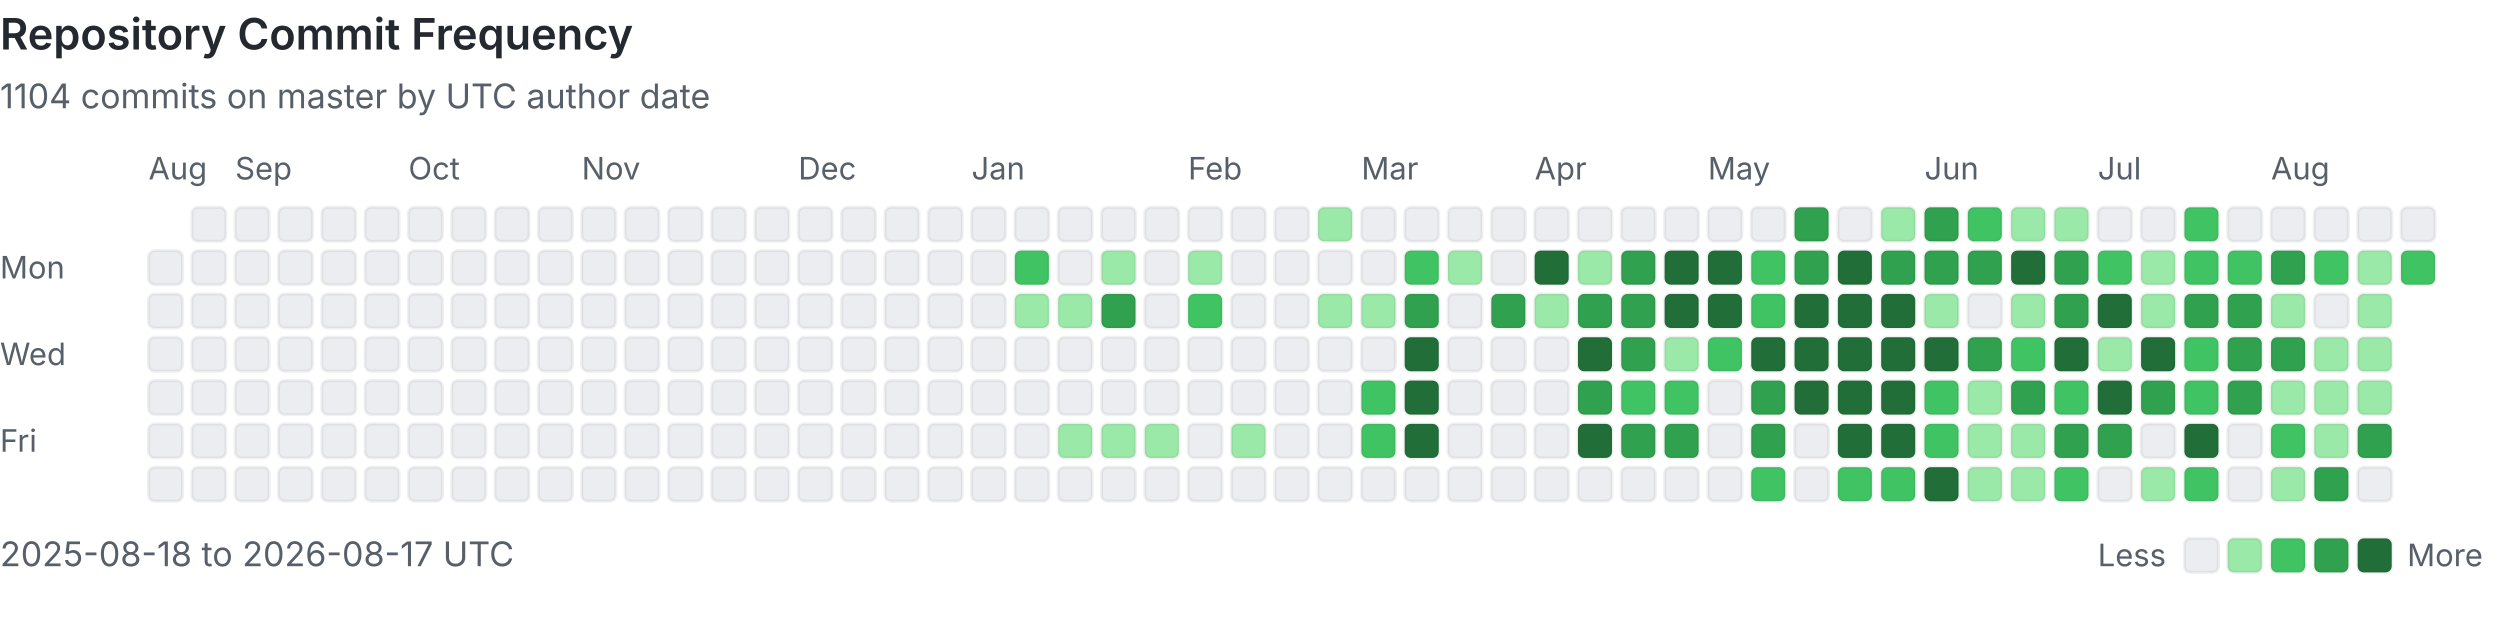
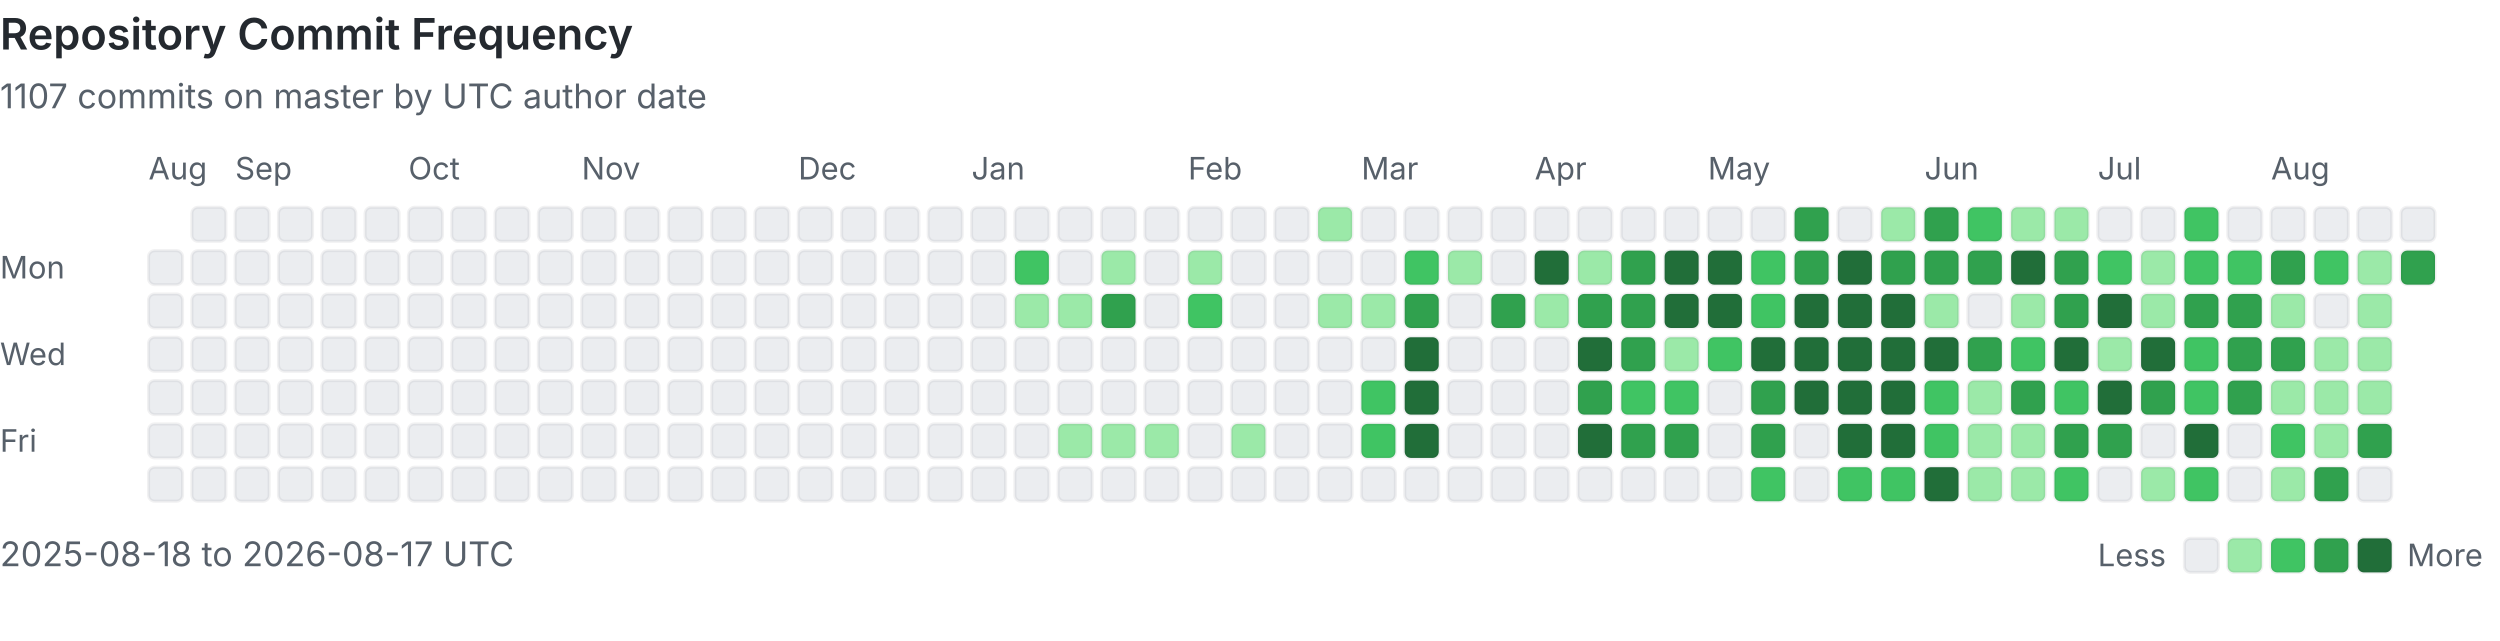
<svg xmlns="http://www.w3.org/2000/svg" viewBox="0 0 808 207" width="100%" role="img" aria-labelledby="heatmap-title heatmap-description" preserveAspectRatio="xMinYMin meet">
  <style>
      .heading { fill: #24292f; font: 600 14px -apple-system, BlinkMacSystemFont, 'Segoe UI', sans-serif; }
      .label { fill: #57606a; font: 10px -apple-system, BlinkMacSystemFont, 'Segoe UI', sans-serif; }
      .summary { fill: #57606a; font: 11px -apple-system, BlinkMacSystemFont, 'Segoe UI', sans-serif; }
      .day { shape-rendering: geometricPrecision; stroke: rgba(27, 31, 36, 0.06); stroke-width: 1px; }
      @media (prefers-color-scheme: dark) {
        .heading { fill: #e6edf3; }
        .label, .summary { fill: #8b949e; }
        .day { stroke: rgba(240, 246, 252, 0.08); }
        .level-0 { fill: #161b22 !important; }
      }
    </style>
  <text x="0" y="16" class="heading">Repository Commit Frequency</text>
-   <text x="0" y="35" class="summary">1104 commits on master by UTC author date</text>
+   <text x="0" y="35" class="summary">1107 commits on master by UTC author date</text>
  <text x="0" y="90" class="label">Mon</text>
  <text x="0" y="118" class="label">Wed</text>
  <text x="0" y="146" class="label">Fri</text>
  <text x="48" y="58" class="label">Aug</text>
  <rect x="48" y="81" width="11" height="11" rx="2" class="day level-0" fill="#ebedf0" data-date="2025-08-18" data-count="0">
    </rect>
  <rect x="48" y="95" width="11" height="11" rx="2" class="day level-0" fill="#ebedf0" data-date="2025-08-19" data-count="0">
    </rect>
  <rect x="48" y="109" width="11" height="11" rx="2" class="day level-0" fill="#ebedf0" data-date="2025-08-20" data-count="0">
    </rect>
  <rect x="48" y="123" width="11" height="11" rx="2" class="day level-0" fill="#ebedf0" data-date="2025-08-21" data-count="0">
    </rect>
  <rect x="48" y="137" width="11" height="11" rx="2" class="day level-0" fill="#ebedf0" data-date="2025-08-22" data-count="0">
    </rect>
  <rect x="48" y="151" width="11" height="11" rx="2" class="day level-0" fill="#ebedf0" data-date="2025-08-23" data-count="0">
    </rect>
  <rect x="62" y="67" width="11" height="11" rx="2" class="day level-0" fill="#ebedf0" data-date="2025-08-24" data-count="0">
    </rect>
  <rect x="62" y="81" width="11" height="11" rx="2" class="day level-0" fill="#ebedf0" data-date="2025-08-25" data-count="0">
    </rect>
  <rect x="62" y="95" width="11" height="11" rx="2" class="day level-0" fill="#ebedf0" data-date="2025-08-26" data-count="0">
    </rect>
  <rect x="62" y="109" width="11" height="11" rx="2" class="day level-0" fill="#ebedf0" data-date="2025-08-27" data-count="0">
    </rect>
  <rect x="62" y="123" width="11" height="11" rx="2" class="day level-0" fill="#ebedf0" data-date="2025-08-28" data-count="0">
    </rect>
  <rect x="62" y="137" width="11" height="11" rx="2" class="day level-0" fill="#ebedf0" data-date="2025-08-29" data-count="0">
    </rect>
  <rect x="62" y="151" width="11" height="11" rx="2" class="day level-0" fill="#ebedf0" data-date="2025-08-30" data-count="0">
    </rect>
  <rect x="76" y="67" width="11" height="11" rx="2" class="day level-0" fill="#ebedf0" data-date="2025-08-31" data-count="0">
    </rect>
  <text x="76" y="58" class="label">Sep</text>
  <rect x="76" y="81" width="11" height="11" rx="2" class="day level-0" fill="#ebedf0" data-date="2025-09-01" data-count="0">
    </rect>
  <rect x="76" y="95" width="11" height="11" rx="2" class="day level-0" fill="#ebedf0" data-date="2025-09-02" data-count="0">
    </rect>
  <rect x="76" y="109" width="11" height="11" rx="2" class="day level-0" fill="#ebedf0" data-date="2025-09-03" data-count="0">
    </rect>
  <rect x="76" y="123" width="11" height="11" rx="2" class="day level-0" fill="#ebedf0" data-date="2025-09-04" data-count="0">
    </rect>
  <rect x="76" y="137" width="11" height="11" rx="2" class="day level-0" fill="#ebedf0" data-date="2025-09-05" data-count="0">
    </rect>
  <rect x="76" y="151" width="11" height="11" rx="2" class="day level-0" fill="#ebedf0" data-date="2025-09-06" data-count="0">
    </rect>
  <rect x="90" y="67" width="11" height="11" rx="2" class="day level-0" fill="#ebedf0" data-date="2025-09-07" data-count="0">
    </rect>
  <rect x="90" y="81" width="11" height="11" rx="2" class="day level-0" fill="#ebedf0" data-date="2025-09-08" data-count="0">
    </rect>
  <rect x="90" y="95" width="11" height="11" rx="2" class="day level-0" fill="#ebedf0" data-date="2025-09-09" data-count="0">
    </rect>
  <rect x="90" y="109" width="11" height="11" rx="2" class="day level-0" fill="#ebedf0" data-date="2025-09-10" data-count="0">
    </rect>
  <rect x="90" y="123" width="11" height="11" rx="2" class="day level-0" fill="#ebedf0" data-date="2025-09-11" data-count="0">
    </rect>
  <rect x="90" y="137" width="11" height="11" rx="2" class="day level-0" fill="#ebedf0" data-date="2025-09-12" data-count="0">
    </rect>
  <rect x="90" y="151" width="11" height="11" rx="2" class="day level-0" fill="#ebedf0" data-date="2025-09-13" data-count="0">
    </rect>
  <rect x="104" y="67" width="11" height="11" rx="2" class="day level-0" fill="#ebedf0" data-date="2025-09-14" data-count="0">
    </rect>
  <rect x="104" y="81" width="11" height="11" rx="2" class="day level-0" fill="#ebedf0" data-date="2025-09-15" data-count="0">
    </rect>
  <rect x="104" y="95" width="11" height="11" rx="2" class="day level-0" fill="#ebedf0" data-date="2025-09-16" data-count="0">
    </rect>
  <rect x="104" y="109" width="11" height="11" rx="2" class="day level-0" fill="#ebedf0" data-date="2025-09-17" data-count="0">
    </rect>
  <rect x="104" y="123" width="11" height="11" rx="2" class="day level-0" fill="#ebedf0" data-date="2025-09-18" data-count="0">
    </rect>
  <rect x="104" y="137" width="11" height="11" rx="2" class="day level-0" fill="#ebedf0" data-date="2025-09-19" data-count="0">
    </rect>
  <rect x="104" y="151" width="11" height="11" rx="2" class="day level-0" fill="#ebedf0" data-date="2025-09-20" data-count="0">
    </rect>
  <rect x="118" y="67" width="11" height="11" rx="2" class="day level-0" fill="#ebedf0" data-date="2025-09-21" data-count="0">
    </rect>
  <rect x="118" y="81" width="11" height="11" rx="2" class="day level-0" fill="#ebedf0" data-date="2025-09-22" data-count="0">
    </rect>
  <rect x="118" y="95" width="11" height="11" rx="2" class="day level-0" fill="#ebedf0" data-date="2025-09-23" data-count="0">
    </rect>
  <rect x="118" y="109" width="11" height="11" rx="2" class="day level-0" fill="#ebedf0" data-date="2025-09-24" data-count="0">
    </rect>
  <rect x="118" y="123" width="11" height="11" rx="2" class="day level-0" fill="#ebedf0" data-date="2025-09-25" data-count="0">
    </rect>
  <rect x="118" y="137" width="11" height="11" rx="2" class="day level-0" fill="#ebedf0" data-date="2025-09-26" data-count="0">
    </rect>
  <rect x="118" y="151" width="11" height="11" rx="2" class="day level-0" fill="#ebedf0" data-date="2025-09-27" data-count="0">
    </rect>
  <rect x="132" y="67" width="11" height="11" rx="2" class="day level-0" fill="#ebedf0" data-date="2025-09-28" data-count="0">
    </rect>
  <rect x="132" y="81" width="11" height="11" rx="2" class="day level-0" fill="#ebedf0" data-date="2025-09-29" data-count="0">
    </rect>
  <rect x="132" y="95" width="11" height="11" rx="2" class="day level-0" fill="#ebedf0" data-date="2025-09-30" data-count="0">
    </rect>
  <text x="132" y="58" class="label">Oct</text>
  <rect x="132" y="109" width="11" height="11" rx="2" class="day level-0" fill="#ebedf0" data-date="2025-10-01" data-count="0">
    </rect>
  <rect x="132" y="123" width="11" height="11" rx="2" class="day level-0" fill="#ebedf0" data-date="2025-10-02" data-count="0">
    </rect>
  <rect x="132" y="137" width="11" height="11" rx="2" class="day level-0" fill="#ebedf0" data-date="2025-10-03" data-count="0">
    </rect>
  <rect x="132" y="151" width="11" height="11" rx="2" class="day level-0" fill="#ebedf0" data-date="2025-10-04" data-count="0">
    </rect>
  <rect x="146" y="67" width="11" height="11" rx="2" class="day level-0" fill="#ebedf0" data-date="2025-10-05" data-count="0">
    </rect>
  <rect x="146" y="81" width="11" height="11" rx="2" class="day level-0" fill="#ebedf0" data-date="2025-10-06" data-count="0">
    </rect>
  <rect x="146" y="95" width="11" height="11" rx="2" class="day level-0" fill="#ebedf0" data-date="2025-10-07" data-count="0">
    </rect>
  <rect x="146" y="109" width="11" height="11" rx="2" class="day level-0" fill="#ebedf0" data-date="2025-10-08" data-count="0">
    </rect>
  <rect x="146" y="123" width="11" height="11" rx="2" class="day level-0" fill="#ebedf0" data-date="2025-10-09" data-count="0">
    </rect>
  <rect x="146" y="137" width="11" height="11" rx="2" class="day level-0" fill="#ebedf0" data-date="2025-10-10" data-count="0">
    </rect>
  <rect x="146" y="151" width="11" height="11" rx="2" class="day level-0" fill="#ebedf0" data-date="2025-10-11" data-count="0">
    </rect>
  <rect x="160" y="67" width="11" height="11" rx="2" class="day level-0" fill="#ebedf0" data-date="2025-10-12" data-count="0">
    </rect>
  <rect x="160" y="81" width="11" height="11" rx="2" class="day level-0" fill="#ebedf0" data-date="2025-10-13" data-count="0">
    </rect>
  <rect x="160" y="95" width="11" height="11" rx="2" class="day level-0" fill="#ebedf0" data-date="2025-10-14" data-count="0">
    </rect>
  <rect x="160" y="109" width="11" height="11" rx="2" class="day level-0" fill="#ebedf0" data-date="2025-10-15" data-count="0">
    </rect>
  <rect x="160" y="123" width="11" height="11" rx="2" class="day level-0" fill="#ebedf0" data-date="2025-10-16" data-count="0">
    </rect>
  <rect x="160" y="137" width="11" height="11" rx="2" class="day level-0" fill="#ebedf0" data-date="2025-10-17" data-count="0">
    </rect>
  <rect x="160" y="151" width="11" height="11" rx="2" class="day level-0" fill="#ebedf0" data-date="2025-10-18" data-count="0">
    </rect>
  <rect x="174" y="67" width="11" height="11" rx="2" class="day level-0" fill="#ebedf0" data-date="2025-10-19" data-count="0">
    </rect>
  <rect x="174" y="81" width="11" height="11" rx="2" class="day level-0" fill="#ebedf0" data-date="2025-10-20" data-count="0">
    </rect>
  <rect x="174" y="95" width="11" height="11" rx="2" class="day level-0" fill="#ebedf0" data-date="2025-10-21" data-count="0">
    </rect>
  <rect x="174" y="109" width="11" height="11" rx="2" class="day level-0" fill="#ebedf0" data-date="2025-10-22" data-count="0">
    </rect>
  <rect x="174" y="123" width="11" height="11" rx="2" class="day level-0" fill="#ebedf0" data-date="2025-10-23" data-count="0">
    </rect>
  <rect x="174" y="137" width="11" height="11" rx="2" class="day level-0" fill="#ebedf0" data-date="2025-10-24" data-count="0">
    </rect>
  <rect x="174" y="151" width="11" height="11" rx="2" class="day level-0" fill="#ebedf0" data-date="2025-10-25" data-count="0">
    </rect>
  <rect x="188" y="67" width="11" height="11" rx="2" class="day level-0" fill="#ebedf0" data-date="2025-10-26" data-count="0">
    </rect>
  <rect x="188" y="81" width="11" height="11" rx="2" class="day level-0" fill="#ebedf0" data-date="2025-10-27" data-count="0">
    </rect>
  <rect x="188" y="95" width="11" height="11" rx="2" class="day level-0" fill="#ebedf0" data-date="2025-10-28" data-count="0">
    </rect>
  <rect x="188" y="109" width="11" height="11" rx="2" class="day level-0" fill="#ebedf0" data-date="2025-10-29" data-count="0">
    </rect>
  <rect x="188" y="123" width="11" height="11" rx="2" class="day level-0" fill="#ebedf0" data-date="2025-10-30" data-count="0">
    </rect>
  <rect x="188" y="137" width="11" height="11" rx="2" class="day level-0" fill="#ebedf0" data-date="2025-10-31" data-count="0">
    </rect>
  <text x="188" y="58" class="label">Nov</text>
  <rect x="188" y="151" width="11" height="11" rx="2" class="day level-0" fill="#ebedf0" data-date="2025-11-01" data-count="0">
    </rect>
  <rect x="202" y="67" width="11" height="11" rx="2" class="day level-0" fill="#ebedf0" data-date="2025-11-02" data-count="0">
    </rect>
  <rect x="202" y="81" width="11" height="11" rx="2" class="day level-0" fill="#ebedf0" data-date="2025-11-03" data-count="0">
    </rect>
  <rect x="202" y="95" width="11" height="11" rx="2" class="day level-0" fill="#ebedf0" data-date="2025-11-04" data-count="0">
    </rect>
  <rect x="202" y="109" width="11" height="11" rx="2" class="day level-0" fill="#ebedf0" data-date="2025-11-05" data-count="0">
    </rect>
  <rect x="202" y="123" width="11" height="11" rx="2" class="day level-0" fill="#ebedf0" data-date="2025-11-06" data-count="0">
    </rect>
  <rect x="202" y="137" width="11" height="11" rx="2" class="day level-0" fill="#ebedf0" data-date="2025-11-07" data-count="0">
    </rect>
  <rect x="202" y="151" width="11" height="11" rx="2" class="day level-0" fill="#ebedf0" data-date="2025-11-08" data-count="0">
    </rect>
  <rect x="216" y="67" width="11" height="11" rx="2" class="day level-0" fill="#ebedf0" data-date="2025-11-09" data-count="0">
    </rect>
  <rect x="216" y="81" width="11" height="11" rx="2" class="day level-0" fill="#ebedf0" data-date="2025-11-10" data-count="0">
    </rect>
  <rect x="216" y="95" width="11" height="11" rx="2" class="day level-0" fill="#ebedf0" data-date="2025-11-11" data-count="0">
    </rect>
  <rect x="216" y="109" width="11" height="11" rx="2" class="day level-0" fill="#ebedf0" data-date="2025-11-12" data-count="0">
    </rect>
  <rect x="216" y="123" width="11" height="11" rx="2" class="day level-0" fill="#ebedf0" data-date="2025-11-13" data-count="0">
    </rect>
  <rect x="216" y="137" width="11" height="11" rx="2" class="day level-0" fill="#ebedf0" data-date="2025-11-14" data-count="0">
    </rect>
  <rect x="216" y="151" width="11" height="11" rx="2" class="day level-0" fill="#ebedf0" data-date="2025-11-15" data-count="0">
    </rect>
  <rect x="230" y="67" width="11" height="11" rx="2" class="day level-0" fill="#ebedf0" data-date="2025-11-16" data-count="0">
    </rect>
  <rect x="230" y="81" width="11" height="11" rx="2" class="day level-0" fill="#ebedf0" data-date="2025-11-17" data-count="0">
    </rect>
  <rect x="230" y="95" width="11" height="11" rx="2" class="day level-0" fill="#ebedf0" data-date="2025-11-18" data-count="0">
    </rect>
  <rect x="230" y="109" width="11" height="11" rx="2" class="day level-0" fill="#ebedf0" data-date="2025-11-19" data-count="0">
    </rect>
  <rect x="230" y="123" width="11" height="11" rx="2" class="day level-0" fill="#ebedf0" data-date="2025-11-20" data-count="0">
    </rect>
  <rect x="230" y="137" width="11" height="11" rx="2" class="day level-0" fill="#ebedf0" data-date="2025-11-21" data-count="0">
    </rect>
  <rect x="230" y="151" width="11" height="11" rx="2" class="day level-0" fill="#ebedf0" data-date="2025-11-22" data-count="0">
    </rect>
  <rect x="244" y="67" width="11" height="11" rx="2" class="day level-0" fill="#ebedf0" data-date="2025-11-23" data-count="0">
    </rect>
  <rect x="244" y="81" width="11" height="11" rx="2" class="day level-0" fill="#ebedf0" data-date="2025-11-24" data-count="0">
    </rect>
  <rect x="244" y="95" width="11" height="11" rx="2" class="day level-0" fill="#ebedf0" data-date="2025-11-25" data-count="0">
    </rect>
  <rect x="244" y="109" width="11" height="11" rx="2" class="day level-0" fill="#ebedf0" data-date="2025-11-26" data-count="0">
    </rect>
  <rect x="244" y="123" width="11" height="11" rx="2" class="day level-0" fill="#ebedf0" data-date="2025-11-27" data-count="0">
    </rect>
  <rect x="244" y="137" width="11" height="11" rx="2" class="day level-0" fill="#ebedf0" data-date="2025-11-28" data-count="0">
    </rect>
  <rect x="244" y="151" width="11" height="11" rx="2" class="day level-0" fill="#ebedf0" data-date="2025-11-29" data-count="0">
    </rect>
  <rect x="258" y="67" width="11" height="11" rx="2" class="day level-0" fill="#ebedf0" data-date="2025-11-30" data-count="0">
    </rect>
  <text x="258" y="58" class="label">Dec</text>
  <rect x="258" y="81" width="11" height="11" rx="2" class="day level-0" fill="#ebedf0" data-date="2025-12-01" data-count="0">
    </rect>
  <rect x="258" y="95" width="11" height="11" rx="2" class="day level-0" fill="#ebedf0" data-date="2025-12-02" data-count="0">
    </rect>
  <rect x="258" y="109" width="11" height="11" rx="2" class="day level-0" fill="#ebedf0" data-date="2025-12-03" data-count="0">
    </rect>
  <rect x="258" y="123" width="11" height="11" rx="2" class="day level-0" fill="#ebedf0" data-date="2025-12-04" data-count="0">
    </rect>
  <rect x="258" y="137" width="11" height="11" rx="2" class="day level-0" fill="#ebedf0" data-date="2025-12-05" data-count="0">
    </rect>
  <rect x="258" y="151" width="11" height="11" rx="2" class="day level-0" fill="#ebedf0" data-date="2025-12-06" data-count="0">
    </rect>
  <rect x="272" y="67" width="11" height="11" rx="2" class="day level-0" fill="#ebedf0" data-date="2025-12-07" data-count="0">
    </rect>
  <rect x="272" y="81" width="11" height="11" rx="2" class="day level-0" fill="#ebedf0" data-date="2025-12-08" data-count="0">
    </rect>
  <rect x="272" y="95" width="11" height="11" rx="2" class="day level-0" fill="#ebedf0" data-date="2025-12-09" data-count="0">
    </rect>
  <rect x="272" y="109" width="11" height="11" rx="2" class="day level-0" fill="#ebedf0" data-date="2025-12-10" data-count="0">
    </rect>
  <rect x="272" y="123" width="11" height="11" rx="2" class="day level-0" fill="#ebedf0" data-date="2025-12-11" data-count="0">
    </rect>
  <rect x="272" y="137" width="11" height="11" rx="2" class="day level-0" fill="#ebedf0" data-date="2025-12-12" data-count="0">
    </rect>
  <rect x="272" y="151" width="11" height="11" rx="2" class="day level-0" fill="#ebedf0" data-date="2025-12-13" data-count="0">
    </rect>
  <rect x="286" y="67" width="11" height="11" rx="2" class="day level-0" fill="#ebedf0" data-date="2025-12-14" data-count="0">
    </rect>
  <rect x="286" y="81" width="11" height="11" rx="2" class="day level-0" fill="#ebedf0" data-date="2025-12-15" data-count="0">
    </rect>
  <rect x="286" y="95" width="11" height="11" rx="2" class="day level-0" fill="#ebedf0" data-date="2025-12-16" data-count="0">
    </rect>
  <rect x="286" y="109" width="11" height="11" rx="2" class="day level-0" fill="#ebedf0" data-date="2025-12-17" data-count="0">
    </rect>
  <rect x="286" y="123" width="11" height="11" rx="2" class="day level-0" fill="#ebedf0" data-date="2025-12-18" data-count="0">
    </rect>
  <rect x="286" y="137" width="11" height="11" rx="2" class="day level-0" fill="#ebedf0" data-date="2025-12-19" data-count="0">
    </rect>
  <rect x="286" y="151" width="11" height="11" rx="2" class="day level-0" fill="#ebedf0" data-date="2025-12-20" data-count="0">
    </rect>
  <rect x="300" y="67" width="11" height="11" rx="2" class="day level-0" fill="#ebedf0" data-date="2025-12-21" data-count="0">
    </rect>
  <rect x="300" y="81" width="11" height="11" rx="2" class="day level-0" fill="#ebedf0" data-date="2025-12-22" data-count="0">
    </rect>
  <rect x="300" y="95" width="11" height="11" rx="2" class="day level-0" fill="#ebedf0" data-date="2025-12-23" data-count="0">
    </rect>
  <rect x="300" y="109" width="11" height="11" rx="2" class="day level-0" fill="#ebedf0" data-date="2025-12-24" data-count="0">
    </rect>
  <rect x="300" y="123" width="11" height="11" rx="2" class="day level-0" fill="#ebedf0" data-date="2025-12-25" data-count="0">
    </rect>
  <rect x="300" y="137" width="11" height="11" rx="2" class="day level-0" fill="#ebedf0" data-date="2025-12-26" data-count="0">
    </rect>
  <rect x="300" y="151" width="11" height="11" rx="2" class="day level-0" fill="#ebedf0" data-date="2025-12-27" data-count="0">
    </rect>
  <rect x="314" y="67" width="11" height="11" rx="2" class="day level-0" fill="#ebedf0" data-date="2025-12-28" data-count="0">
    </rect>
  <rect x="314" y="81" width="11" height="11" rx="2" class="day level-0" fill="#ebedf0" data-date="2025-12-29" data-count="0">
    </rect>
  <rect x="314" y="95" width="11" height="11" rx="2" class="day level-0" fill="#ebedf0" data-date="2025-12-30" data-count="0">
    </rect>
  <rect x="314" y="109" width="11" height="11" rx="2" class="day level-0" fill="#ebedf0" data-date="2025-12-31" data-count="0">
    </rect>
  <text x="314" y="58" class="label">Jan</text>
  <rect x="314" y="123" width="11" height="11" rx="2" class="day level-0" fill="#ebedf0" data-date="2026-01-01" data-count="0">
    </rect>
  <rect x="314" y="137" width="11" height="11" rx="2" class="day level-0" fill="#ebedf0" data-date="2026-01-02" data-count="0">
    </rect>
  <rect x="314" y="151" width="11" height="11" rx="2" class="day level-0" fill="#ebedf0" data-date="2026-01-03" data-count="0">
    </rect>
  <rect x="328" y="67" width="11" height="11" rx="2" class="day level-0" fill="#ebedf0" data-date="2026-01-04" data-count="0">
    </rect>
  <rect x="328" y="81" width="11" height="11" rx="2" class="day level-2" fill="#40c463" data-date="2026-01-05" data-count="3">
    </rect>
  <rect x="328" y="95" width="11" height="11" rx="2" class="day level-1" fill="#9be9a8" data-date="2026-01-06" data-count="1">
    </rect>
  <rect x="328" y="109" width="11" height="11" rx="2" class="day level-0" fill="#ebedf0" data-date="2026-01-07" data-count="0">
    </rect>
  <rect x="328" y="123" width="11" height="11" rx="2" class="day level-0" fill="#ebedf0" data-date="2026-01-08" data-count="0">
    </rect>
  <rect x="328" y="137" width="11" height="11" rx="2" class="day level-0" fill="#ebedf0" data-date="2026-01-09" data-count="0">
    </rect>
  <rect x="328" y="151" width="11" height="11" rx="2" class="day level-0" fill="#ebedf0" data-date="2026-01-10" data-count="0">
    </rect>
  <rect x="342" y="67" width="11" height="11" rx="2" class="day level-0" fill="#ebedf0" data-date="2026-01-11" data-count="0">
    </rect>
  <rect x="342" y="81" width="11" height="11" rx="2" class="day level-0" fill="#ebedf0" data-date="2026-01-12" data-count="0">
    </rect>
  <rect x="342" y="95" width="11" height="11" rx="2" class="day level-1" fill="#9be9a8" data-date="2026-01-13" data-count="1">
    </rect>
  <rect x="342" y="109" width="11" height="11" rx="2" class="day level-0" fill="#ebedf0" data-date="2026-01-14" data-count="0">
    </rect>
  <rect x="342" y="123" width="11" height="11" rx="2" class="day level-0" fill="#ebedf0" data-date="2026-01-15" data-count="0">
    </rect>
  <rect x="342" y="137" width="11" height="11" rx="2" class="day level-1" fill="#9be9a8" data-date="2026-01-16" data-count="1">
    </rect>
  <rect x="342" y="151" width="11" height="11" rx="2" class="day level-0" fill="#ebedf0" data-date="2026-01-17" data-count="0">
    </rect>
  <rect x="356" y="67" width="11" height="11" rx="2" class="day level-0" fill="#ebedf0" data-date="2026-01-18" data-count="0">
    </rect>
  <rect x="356" y="81" width="11" height="11" rx="2" class="day level-1" fill="#9be9a8" data-date="2026-01-19" data-count="2">
    </rect>
  <rect x="356" y="95" width="11" height="11" rx="2" class="day level-3" fill="#30a14e" data-date="2026-01-20" data-count="6">
    </rect>
  <rect x="356" y="109" width="11" height="11" rx="2" class="day level-0" fill="#ebedf0" data-date="2026-01-21" data-count="0">
    </rect>
  <rect x="356" y="123" width="11" height="11" rx="2" class="day level-0" fill="#ebedf0" data-date="2026-01-22" data-count="0">
    </rect>
  <rect x="356" y="137" width="11" height="11" rx="2" class="day level-1" fill="#9be9a8" data-date="2026-01-23" data-count="1">
    </rect>
  <rect x="356" y="151" width="11" height="11" rx="2" class="day level-0" fill="#ebedf0" data-date="2026-01-24" data-count="0">
    </rect>
  <rect x="370" y="67" width="11" height="11" rx="2" class="day level-0" fill="#ebedf0" data-date="2026-01-25" data-count="0">
    </rect>
  <rect x="370" y="81" width="11" height="11" rx="2" class="day level-0" fill="#ebedf0" data-date="2026-01-26" data-count="0">
    </rect>
  <rect x="370" y="95" width="11" height="11" rx="2" class="day level-0" fill="#ebedf0" data-date="2026-01-27" data-count="0">
    </rect>
  <rect x="370" y="109" width="11" height="11" rx="2" class="day level-0" fill="#ebedf0" data-date="2026-01-28" data-count="0">
    </rect>
  <rect x="370" y="123" width="11" height="11" rx="2" class="day level-0" fill="#ebedf0" data-date="2026-01-29" data-count="0">
    </rect>
  <rect x="370" y="137" width="11" height="11" rx="2" class="day level-1" fill="#9be9a8" data-date="2026-01-30" data-count="1">
    </rect>
  <rect x="370" y="151" width="11" height="11" rx="2" class="day level-0" fill="#ebedf0" data-date="2026-01-31" data-count="0">
    </rect>
  <text x="384" y="58" class="label">Feb</text>
  <rect x="384" y="67" width="11" height="11" rx="2" class="day level-0" fill="#ebedf0" data-date="2026-02-01" data-count="0">
    </rect>
  <rect x="384" y="81" width="11" height="11" rx="2" class="day level-1" fill="#9be9a8" data-date="2026-02-02" data-count="1">
    </rect>
  <rect x="384" y="95" width="11" height="11" rx="2" class="day level-2" fill="#40c463" data-date="2026-02-03" data-count="3">
    </rect>
  <rect x="384" y="109" width="11" height="11" rx="2" class="day level-0" fill="#ebedf0" data-date="2026-02-04" data-count="0">
    </rect>
  <rect x="384" y="123" width="11" height="11" rx="2" class="day level-0" fill="#ebedf0" data-date="2026-02-05" data-count="0">
    </rect>
  <rect x="384" y="137" width="11" height="11" rx="2" class="day level-0" fill="#ebedf0" data-date="2026-02-06" data-count="0">
    </rect>
  <rect x="384" y="151" width="11" height="11" rx="2" class="day level-0" fill="#ebedf0" data-date="2026-02-07" data-count="0">
    </rect>
  <rect x="398" y="67" width="11" height="11" rx="2" class="day level-0" fill="#ebedf0" data-date="2026-02-08" data-count="0">
    </rect>
  <rect x="398" y="81" width="11" height="11" rx="2" class="day level-0" fill="#ebedf0" data-date="2026-02-09" data-count="0">
    </rect>
  <rect x="398" y="95" width="11" height="11" rx="2" class="day level-0" fill="#ebedf0" data-date="2026-02-10" data-count="0">
    </rect>
  <rect x="398" y="109" width="11" height="11" rx="2" class="day level-0" fill="#ebedf0" data-date="2026-02-11" data-count="0">
    </rect>
  <rect x="398" y="123" width="11" height="11" rx="2" class="day level-0" fill="#ebedf0" data-date="2026-02-12" data-count="0">
    </rect>
  <rect x="398" y="137" width="11" height="11" rx="2" class="day level-1" fill="#9be9a8" data-date="2026-02-13" data-count="2">
    </rect>
  <rect x="398" y="151" width="11" height="11" rx="2" class="day level-0" fill="#ebedf0" data-date="2026-02-14" data-count="0">
    </rect>
  <rect x="412" y="67" width="11" height="11" rx="2" class="day level-0" fill="#ebedf0" data-date="2026-02-15" data-count="0">
    </rect>
  <rect x="412" y="81" width="11" height="11" rx="2" class="day level-0" fill="#ebedf0" data-date="2026-02-16" data-count="0">
    </rect>
  <rect x="412" y="95" width="11" height="11" rx="2" class="day level-0" fill="#ebedf0" data-date="2026-02-17" data-count="0">
    </rect>
  <rect x="412" y="109" width="11" height="11" rx="2" class="day level-0" fill="#ebedf0" data-date="2026-02-18" data-count="0">
    </rect>
  <rect x="412" y="123" width="11" height="11" rx="2" class="day level-0" fill="#ebedf0" data-date="2026-02-19" data-count="0">
    </rect>
  <rect x="412" y="137" width="11" height="11" rx="2" class="day level-0" fill="#ebedf0" data-date="2026-02-20" data-count="0">
    </rect>
  <rect x="412" y="151" width="11" height="11" rx="2" class="day level-0" fill="#ebedf0" data-date="2026-02-21" data-count="0">
    </rect>
  <rect x="426" y="67" width="11" height="11" rx="2" class="day level-1" fill="#9be9a8" data-date="2026-02-22" data-count="2">
    </rect>
  <rect x="426" y="81" width="11" height="11" rx="2" class="day level-0" fill="#ebedf0" data-date="2026-02-23" data-count="0">
    </rect>
  <rect x="426" y="95" width="11" height="11" rx="2" class="day level-1" fill="#9be9a8" data-date="2026-02-24" data-count="1">
    </rect>
  <rect x="426" y="109" width="11" height="11" rx="2" class="day level-0" fill="#ebedf0" data-date="2026-02-25" data-count="0">
    </rect>
  <rect x="426" y="123" width="11" height="11" rx="2" class="day level-0" fill="#ebedf0" data-date="2026-02-26" data-count="0">
    </rect>
  <rect x="426" y="137" width="11" height="11" rx="2" class="day level-0" fill="#ebedf0" data-date="2026-02-27" data-count="0">
    </rect>
  <rect x="426" y="151" width="11" height="11" rx="2" class="day level-0" fill="#ebedf0" data-date="2026-02-28" data-count="0">
    </rect>
  <text x="440" y="58" class="label">Mar</text>
  <rect x="440" y="67" width="11" height="11" rx="2" class="day level-0" fill="#ebedf0" data-date="2026-03-01" data-count="0">
    </rect>
  <rect x="440" y="81" width="11" height="11" rx="2" class="day level-0" fill="#ebedf0" data-date="2026-03-02" data-count="0">
    </rect>
  <rect x="440" y="95" width="11" height="11" rx="2" class="day level-1" fill="#9be9a8" data-date="2026-03-03" data-count="1">
    </rect>
  <rect x="440" y="109" width="11" height="11" rx="2" class="day level-0" fill="#ebedf0" data-date="2026-03-04" data-count="0">
    </rect>
  <rect x="440" y="123" width="11" height="11" rx="2" class="day level-2" fill="#40c463" data-date="2026-03-05" data-count="3">
    </rect>
  <rect x="440" y="137" width="11" height="11" rx="2" class="day level-2" fill="#40c463" data-date="2026-03-06" data-count="4">
    </rect>
  <rect x="440" y="151" width="11" height="11" rx="2" class="day level-0" fill="#ebedf0" data-date="2026-03-07" data-count="0">
    </rect>
  <rect x="454" y="67" width="11" height="11" rx="2" class="day level-0" fill="#ebedf0" data-date="2026-03-08" data-count="0">
    </rect>
  <rect x="454" y="81" width="11" height="11" rx="2" class="day level-2" fill="#40c463" data-date="2026-03-09" data-count="3">
    </rect>
  <rect x="454" y="95" width="11" height="11" rx="2" class="day level-3" fill="#30a14e" data-date="2026-03-10" data-count="7">
    </rect>
  <rect x="454" y="109" width="11" height="11" rx="2" class="day level-4" fill="#216e39" data-date="2026-03-11" data-count="28">
    </rect>
  <rect x="454" y="123" width="11" height="11" rx="2" class="day level-4" fill="#216e39" data-date="2026-03-12" data-count="13">
    </rect>
  <rect x="454" y="137" width="11" height="11" rx="2" class="day level-4" fill="#216e39" data-date="2026-03-13" data-count="19">
    </rect>
  <rect x="454" y="151" width="11" height="11" rx="2" class="day level-0" fill="#ebedf0" data-date="2026-03-14" data-count="0">
    </rect>
  <rect x="468" y="67" width="11" height="11" rx="2" class="day level-0" fill="#ebedf0" data-date="2026-03-15" data-count="0">
    </rect>
  <rect x="468" y="81" width="11" height="11" rx="2" class="day level-1" fill="#9be9a8" data-date="2026-03-16" data-count="1">
    </rect>
  <rect x="468" y="95" width="11" height="11" rx="2" class="day level-0" fill="#ebedf0" data-date="2026-03-17" data-count="0">
    </rect>
  <rect x="468" y="109" width="11" height="11" rx="2" class="day level-0" fill="#ebedf0" data-date="2026-03-18" data-count="0">
    </rect>
  <rect x="468" y="123" width="11" height="11" rx="2" class="day level-0" fill="#ebedf0" data-date="2026-03-19" data-count="0">
    </rect>
  <rect x="468" y="137" width="11" height="11" rx="2" class="day level-0" fill="#ebedf0" data-date="2026-03-20" data-count="0">
    </rect>
  <rect x="468" y="151" width="11" height="11" rx="2" class="day level-0" fill="#ebedf0" data-date="2026-03-21" data-count="0">
    </rect>
  <rect x="482" y="67" width="11" height="11" rx="2" class="day level-0" fill="#ebedf0" data-date="2026-03-22" data-count="0">
    </rect>
  <rect x="482" y="81" width="11" height="11" rx="2" class="day level-0" fill="#ebedf0" data-date="2026-03-23" data-count="0">
    </rect>
  <rect x="482" y="95" width="11" height="11" rx="2" class="day level-3" fill="#30a14e" data-date="2026-03-24" data-count="6">
    </rect>
  <rect x="482" y="109" width="11" height="11" rx="2" class="day level-0" fill="#ebedf0" data-date="2026-03-25" data-count="0">
    </rect>
  <rect x="482" y="123" width="11" height="11" rx="2" class="day level-0" fill="#ebedf0" data-date="2026-03-26" data-count="0">
    </rect>
  <rect x="482" y="137" width="11" height="11" rx="2" class="day level-0" fill="#ebedf0" data-date="2026-03-27" data-count="0">
    </rect>
  <rect x="482" y="151" width="11" height="11" rx="2" class="day level-0" fill="#ebedf0" data-date="2026-03-28" data-count="0">
    </rect>
  <rect x="496" y="67" width="11" height="11" rx="2" class="day level-0" fill="#ebedf0" data-date="2026-03-29" data-count="0">
    </rect>
  <rect x="496" y="81" width="11" height="11" rx="2" class="day level-4" fill="#216e39" data-date="2026-03-30" data-count="19">
    </rect>
  <rect x="496" y="95" width="11" height="11" rx="2" class="day level-1" fill="#9be9a8" data-date="2026-03-31" data-count="1">
    </rect>
  <text x="496" y="58" class="label">Apr</text>
  <rect x="496" y="109" width="11" height="11" rx="2" class="day level-0" fill="#ebedf0" data-date="2026-04-01" data-count="0">
    </rect>
  <rect x="496" y="123" width="11" height="11" rx="2" class="day level-0" fill="#ebedf0" data-date="2026-04-02" data-count="0">
    </rect>
  <rect x="496" y="137" width="11" height="11" rx="2" class="day level-0" fill="#ebedf0" data-date="2026-04-03" data-count="0">
    </rect>
  <rect x="496" y="151" width="11" height="11" rx="2" class="day level-0" fill="#ebedf0" data-date="2026-04-04" data-count="0">
    </rect>
  <rect x="510" y="67" width="11" height="11" rx="2" class="day level-0" fill="#ebedf0" data-date="2026-04-05" data-count="0">
    </rect>
  <rect x="510" y="81" width="11" height="11" rx="2" class="day level-1" fill="#9be9a8" data-date="2026-04-06" data-count="2">
    </rect>
  <rect x="510" y="95" width="11" height="11" rx="2" class="day level-3" fill="#30a14e" data-date="2026-04-07" data-count="8">
    </rect>
  <rect x="510" y="109" width="11" height="11" rx="2" class="day level-4" fill="#216e39" data-date="2026-04-08" data-count="32">
    </rect>
  <rect x="510" y="123" width="11" height="11" rx="2" class="day level-3" fill="#30a14e" data-date="2026-04-09" data-count="7">
    </rect>
  <rect x="510" y="137" width="11" height="11" rx="2" class="day level-4" fill="#216e39" data-date="2026-04-10" data-count="23">
    </rect>
  <rect x="510" y="151" width="11" height="11" rx="2" class="day level-0" fill="#ebedf0" data-date="2026-04-11" data-count="0">
    </rect>
  <rect x="524" y="67" width="11" height="11" rx="2" class="day level-0" fill="#ebedf0" data-date="2026-04-12" data-count="0">
    </rect>
  <rect x="524" y="81" width="11" height="11" rx="2" class="day level-3" fill="#30a14e" data-date="2026-04-13" data-count="11">
    </rect>
  <rect x="524" y="95" width="11" height="11" rx="2" class="day level-3" fill="#30a14e" data-date="2026-04-14" data-count="9">
    </rect>
  <rect x="524" y="109" width="11" height="11" rx="2" class="day level-3" fill="#30a14e" data-date="2026-04-15" data-count="6">
    </rect>
  <rect x="524" y="123" width="11" height="11" rx="2" class="day level-2" fill="#40c463" data-date="2026-04-16" data-count="3">
    </rect>
  <rect x="524" y="137" width="11" height="11" rx="2" class="day level-3" fill="#30a14e" data-date="2026-04-17" data-count="11">
    </rect>
  <rect x="524" y="151" width="11" height="11" rx="2" class="day level-0" fill="#ebedf0" data-date="2026-04-18" data-count="0">
    </rect>
  <rect x="538" y="67" width="11" height="11" rx="2" class="day level-0" fill="#ebedf0" data-date="2026-04-19" data-count="0">
    </rect>
  <rect x="538" y="81" width="11" height="11" rx="2" class="day level-4" fill="#216e39" data-date="2026-04-20" data-count="31">
    </rect>
  <rect x="538" y="95" width="11" height="11" rx="2" class="day level-4" fill="#216e39" data-date="2026-04-21" data-count="13">
    </rect>
  <rect x="538" y="109" width="11" height="11" rx="2" class="day level-1" fill="#9be9a8" data-date="2026-04-22" data-count="1">
    </rect>
  <rect x="538" y="123" width="11" height="11" rx="2" class="day level-2" fill="#40c463" data-date="2026-04-23" data-count="3">
    </rect>
  <rect x="538" y="137" width="11" height="11" rx="2" class="day level-3" fill="#30a14e" data-date="2026-04-24" data-count="7">
    </rect>
  <rect x="538" y="151" width="11" height="11" rx="2" class="day level-0" fill="#ebedf0" data-date="2026-04-25" data-count="0">
    </rect>
  <rect x="552" y="67" width="11" height="11" rx="2" class="day level-0" fill="#ebedf0" data-date="2026-04-26" data-count="0">
    </rect>
  <rect x="552" y="81" width="11" height="11" rx="2" class="day level-4" fill="#216e39" data-date="2026-04-27" data-count="23">
    </rect>
  <rect x="552" y="95" width="11" height="11" rx="2" class="day level-4" fill="#216e39" data-date="2026-04-28" data-count="26">
    </rect>
  <rect x="552" y="109" width="11" height="11" rx="2" class="day level-2" fill="#40c463" data-date="2026-04-29" data-count="4">
    </rect>
  <rect x="552" y="123" width="11" height="11" rx="2" class="day level-0" fill="#ebedf0" data-date="2026-04-30" data-count="0">
    </rect>
  <text x="552" y="58" class="label">May</text>
  <rect x="552" y="137" width="11" height="11" rx="2" class="day level-0" fill="#ebedf0" data-date="2026-05-01" data-count="0">
    </rect>
  <rect x="552" y="151" width="11" height="11" rx="2" class="day level-0" fill="#ebedf0" data-date="2026-05-02" data-count="0">
    </rect>
  <rect x="566" y="67" width="11" height="11" rx="2" class="day level-0" fill="#ebedf0" data-date="2026-05-03" data-count="0">
    </rect>
  <rect x="566" y="81" width="11" height="11" rx="2" class="day level-2" fill="#40c463" data-date="2026-05-04" data-count="4">
    </rect>
  <rect x="566" y="95" width="11" height="11" rx="2" class="day level-2" fill="#40c463" data-date="2026-05-05" data-count="5">
    </rect>
  <rect x="566" y="109" width="11" height="11" rx="2" class="day level-4" fill="#216e39" data-date="2026-05-06" data-count="16">
    </rect>
  <rect x="566" y="123" width="11" height="11" rx="2" class="day level-3" fill="#30a14e" data-date="2026-05-07" data-count="9">
    </rect>
  <rect x="566" y="137" width="11" height="11" rx="2" class="day level-3" fill="#30a14e" data-date="2026-05-08" data-count="12">
    </rect>
  <rect x="566" y="151" width="11" height="11" rx="2" class="day level-2" fill="#40c463" data-date="2026-05-09" data-count="4">
    </rect>
  <rect x="580" y="67" width="11" height="11" rx="2" class="day level-3" fill="#30a14e" data-date="2026-05-10" data-count="9">
    </rect>
  <rect x="580" y="81" width="11" height="11" rx="2" class="day level-3" fill="#30a14e" data-date="2026-05-11" data-count="12">
    </rect>
  <rect x="580" y="95" width="11" height="11" rx="2" class="day level-4" fill="#216e39" data-date="2026-05-12" data-count="13">
    </rect>
  <rect x="580" y="109" width="11" height="11" rx="2" class="day level-4" fill="#216e39" data-date="2026-05-13" data-count="32">
    </rect>
  <rect x="580" y="123" width="11" height="11" rx="2" class="day level-4" fill="#216e39" data-date="2026-05-14" data-count="17">
    </rect>
  <rect x="580" y="137" width="11" height="11" rx="2" class="day level-0" fill="#ebedf0" data-date="2026-05-15" data-count="0">
    </rect>
  <rect x="580" y="151" width="11" height="11" rx="2" class="day level-0" fill="#ebedf0" data-date="2026-05-16" data-count="0">
    </rect>
  <rect x="594" y="67" width="11" height="11" rx="2" class="day level-0" fill="#ebedf0" data-date="2026-05-17" data-count="0">
    </rect>
  <rect x="594" y="81" width="11" height="11" rx="2" class="day level-4" fill="#216e39" data-date="2026-05-18" data-count="21">
    </rect>
  <rect x="594" y="95" width="11" height="11" rx="2" class="day level-4" fill="#216e39" data-date="2026-05-19" data-count="24">
    </rect>
  <rect x="594" y="109" width="11" height="11" rx="2" class="day level-4" fill="#216e39" data-date="2026-05-20" data-count="26">
    </rect>
  <rect x="594" y="123" width="11" height="11" rx="2" class="day level-4" fill="#216e39" data-date="2026-05-21" data-count="14">
    </rect>
  <rect x="594" y="137" width="11" height="11" rx="2" class="day level-4" fill="#216e39" data-date="2026-05-22" data-count="18">
    </rect>
  <rect x="594" y="151" width="11" height="11" rx="2" class="day level-2" fill="#40c463" data-date="2026-05-23" data-count="3">
    </rect>
  <rect x="608" y="67" width="11" height="11" rx="2" class="day level-1" fill="#9be9a8" data-date="2026-05-24" data-count="1">
    </rect>
  <rect x="608" y="81" width="11" height="11" rx="2" class="day level-3" fill="#30a14e" data-date="2026-05-25" data-count="10">
    </rect>
  <rect x="608" y="95" width="11" height="11" rx="2" class="day level-4" fill="#216e39" data-date="2026-05-26" data-count="45">
    </rect>
  <rect x="608" y="109" width="11" height="11" rx="2" class="day level-4" fill="#216e39" data-date="2026-05-27" data-count="15">
    </rect>
  <rect x="608" y="123" width="11" height="11" rx="2" class="day level-4" fill="#216e39" data-date="2026-05-28" data-count="13">
    </rect>
  <rect x="608" y="137" width="11" height="11" rx="2" class="day level-4" fill="#216e39" data-date="2026-05-29" data-count="17">
    </rect>
  <rect x="608" y="151" width="11" height="11" rx="2" class="day level-2" fill="#40c463" data-date="2026-05-30" data-count="5">
    </rect>
  <rect x="622" y="67" width="11" height="11" rx="2" class="day level-3" fill="#30a14e" data-date="2026-05-31" data-count="6">
    </rect>
  <text x="622" y="58" class="label">Jun</text>
  <rect x="622" y="81" width="11" height="11" rx="2" class="day level-3" fill="#30a14e" data-date="2026-06-01" data-count="11">
    </rect>
  <rect x="622" y="95" width="11" height="11" rx="2" class="day level-1" fill="#9be9a8" data-date="2026-06-02" data-count="2">
    </rect>
  <rect x="622" y="109" width="11" height="11" rx="2" class="day level-4" fill="#216e39" data-date="2026-06-03" data-count="19">
    </rect>
  <rect x="622" y="123" width="11" height="11" rx="2" class="day level-2" fill="#40c463" data-date="2026-06-04" data-count="3">
    </rect>
  <rect x="622" y="137" width="11" height="11" rx="2" class="day level-2" fill="#40c463" data-date="2026-06-05" data-count="3">
    </rect>
  <rect x="622" y="151" width="11" height="11" rx="2" class="day level-4" fill="#216e39" data-date="2026-06-06" data-count="14">
    </rect>
  <rect x="636" y="67" width="11" height="11" rx="2" class="day level-2" fill="#40c463" data-date="2026-06-07" data-count="5">
    </rect>
  <rect x="636" y="81" width="11" height="11" rx="2" class="day level-3" fill="#30a14e" data-date="2026-06-08" data-count="7">
    </rect>
  <rect x="636" y="95" width="11" height="11" rx="2" class="day level-0" fill="#ebedf0" data-date="2026-06-09" data-count="0">
    </rect>
  <rect x="636" y="109" width="11" height="11" rx="2" class="day level-3" fill="#30a14e" data-date="2026-06-10" data-count="7">
    </rect>
  <rect x="636" y="123" width="11" height="11" rx="2" class="day level-1" fill="#9be9a8" data-date="2026-06-11" data-count="1">
    </rect>
  <rect x="636" y="137" width="11" height="11" rx="2" class="day level-1" fill="#9be9a8" data-date="2026-06-12" data-count="1">
    </rect>
  <rect x="636" y="151" width="11" height="11" rx="2" class="day level-1" fill="#9be9a8" data-date="2026-06-13" data-count="2">
    </rect>
  <rect x="650" y="67" width="11" height="11" rx="2" class="day level-1" fill="#9be9a8" data-date="2026-06-14" data-count="1">
    </rect>
  <rect x="650" y="81" width="11" height="11" rx="2" class="day level-4" fill="#216e39" data-date="2026-06-15" data-count="21">
    </rect>
  <rect x="650" y="95" width="11" height="11" rx="2" class="day level-1" fill="#9be9a8" data-date="2026-06-16" data-count="1">
    </rect>
  <rect x="650" y="109" width="11" height="11" rx="2" class="day level-2" fill="#40c463" data-date="2026-06-17" data-count="3">
    </rect>
  <rect x="650" y="123" width="11" height="11" rx="2" class="day level-3" fill="#30a14e" data-date="2026-06-18" data-count="7">
    </rect>
  <rect x="650" y="137" width="11" height="11" rx="2" class="day level-1" fill="#9be9a8" data-date="2026-06-19" data-count="2">
    </rect>
  <rect x="650" y="151" width="11" height="11" rx="2" class="day level-1" fill="#9be9a8" data-date="2026-06-20" data-count="1">
    </rect>
  <rect x="664" y="67" width="11" height="11" rx="2" class="day level-1" fill="#9be9a8" data-date="2026-06-21" data-count="2">
    </rect>
  <rect x="664" y="81" width="11" height="11" rx="2" class="day level-3" fill="#30a14e" data-date="2026-06-22" data-count="10">
    </rect>
  <rect x="664" y="95" width="11" height="11" rx="2" class="day level-3" fill="#30a14e" data-date="2026-06-23" data-count="12">
    </rect>
  <rect x="664" y="109" width="11" height="11" rx="2" class="day level-4" fill="#216e39" data-date="2026-06-24" data-count="14">
    </rect>
  <rect x="664" y="123" width="11" height="11" rx="2" class="day level-2" fill="#40c463" data-date="2026-06-25" data-count="5">
    </rect>
  <rect x="664" y="137" width="11" height="11" rx="2" class="day level-3" fill="#30a14e" data-date="2026-06-26" data-count="11">
    </rect>
  <rect x="664" y="151" width="11" height="11" rx="2" class="day level-2" fill="#40c463" data-date="2026-06-27" data-count="3">
    </rect>
  <rect x="678" y="67" width="11" height="11" rx="2" class="day level-0" fill="#ebedf0" data-date="2026-06-28" data-count="0">
    </rect>
  <rect x="678" y="81" width="11" height="11" rx="2" class="day level-2" fill="#40c463" data-date="2026-06-29" data-count="5">
    </rect>
  <rect x="678" y="95" width="11" height="11" rx="2" class="day level-4" fill="#216e39" data-date="2026-06-30" data-count="30">
    </rect>
  <text x="678" y="58" class="label">Jul</text>
  <rect x="678" y="109" width="11" height="11" rx="2" class="day level-1" fill="#9be9a8" data-date="2026-07-01" data-count="2">
    </rect>
  <rect x="678" y="123" width="11" height="11" rx="2" class="day level-4" fill="#216e39" data-date="2026-07-02" data-count="16">
    </rect>
  <rect x="678" y="137" width="11" height="11" rx="2" class="day level-3" fill="#30a14e" data-date="2026-07-03" data-count="7">
    </rect>
  <rect x="678" y="151" width="11" height="11" rx="2" class="day level-0" fill="#ebedf0" data-date="2026-07-04" data-count="0">
    </rect>
  <rect x="692" y="67" width="11" height="11" rx="2" class="day level-0" fill="#ebedf0" data-date="2026-07-05" data-count="0">
    </rect>
  <rect x="692" y="81" width="11" height="11" rx="2" class="day level-1" fill="#9be9a8" data-date="2026-07-06" data-count="1">
    </rect>
  <rect x="692" y="95" width="11" height="11" rx="2" class="day level-1" fill="#9be9a8" data-date="2026-07-07" data-count="2">
    </rect>
  <rect x="692" y="109" width="11" height="11" rx="2" class="day level-4" fill="#216e39" data-date="2026-07-08" data-count="20">
    </rect>
  <rect x="692" y="123" width="11" height="11" rx="2" class="day level-3" fill="#30a14e" data-date="2026-07-09" data-count="8">
    </rect>
  <rect x="692" y="137" width="11" height="11" rx="2" class="day level-0" fill="#ebedf0" data-date="2026-07-10" data-count="0">
    </rect>
  <rect x="692" y="151" width="11" height="11" rx="2" class="day level-1" fill="#9be9a8" data-date="2026-07-11" data-count="1">
    </rect>
  <rect x="706" y="67" width="11" height="11" rx="2" class="day level-2" fill="#40c463" data-date="2026-07-12" data-count="3">
    </rect>
  <rect x="706" y="81" width="11" height="11" rx="2" class="day level-2" fill="#40c463" data-date="2026-07-13" data-count="5">
    </rect>
  <rect x="706" y="95" width="11" height="11" rx="2" class="day level-3" fill="#30a14e" data-date="2026-07-14" data-count="10">
    </rect>
  <rect x="706" y="109" width="11" height="11" rx="2" class="day level-2" fill="#40c463" data-date="2026-07-15" data-count="5">
    </rect>
  <rect x="706" y="123" width="11" height="11" rx="2" class="day level-2" fill="#40c463" data-date="2026-07-16" data-count="5">
    </rect>
  <rect x="706" y="137" width="11" height="11" rx="2" class="day level-4" fill="#216e39" data-date="2026-07-17" data-count="20">
    </rect>
  <rect x="706" y="151" width="11" height="11" rx="2" class="day level-2" fill="#40c463" data-date="2026-07-18" data-count="5">
    </rect>
  <rect x="720" y="67" width="11" height="11" rx="2" class="day level-0" fill="#ebedf0" data-date="2026-07-19" data-count="0">
    </rect>
  <rect x="720" y="81" width="11" height="11" rx="2" class="day level-2" fill="#40c463" data-date="2026-07-20" data-count="5">
    </rect>
  <rect x="720" y="95" width="11" height="11" rx="2" class="day level-3" fill="#30a14e" data-date="2026-07-21" data-count="7">
    </rect>
  <rect x="720" y="109" width="11" height="11" rx="2" class="day level-3" fill="#30a14e" data-date="2026-07-22" data-count="6">
    </rect>
  <rect x="720" y="123" width="11" height="11" rx="2" class="day level-3" fill="#30a14e" data-date="2026-07-23" data-count="9">
    </rect>
  <rect x="720" y="137" width="11" height="11" rx="2" class="day level-0" fill="#ebedf0" data-date="2026-07-24" data-count="0">
    </rect>
  <rect x="720" y="151" width="11" height="11" rx="2" class="day level-0" fill="#ebedf0" data-date="2026-07-25" data-count="0">
    </rect>
  <rect x="734" y="67" width="11" height="11" rx="2" class="day level-0" fill="#ebedf0" data-date="2026-07-26" data-count="0">
    </rect>
  <rect x="734" y="81" width="11" height="11" rx="2" class="day level-3" fill="#30a14e" data-date="2026-07-27" data-count="12">
    </rect>
  <rect x="734" y="95" width="11" height="11" rx="2" class="day level-1" fill="#9be9a8" data-date="2026-07-28" data-count="1">
    </rect>
  <rect x="734" y="109" width="11" height="11" rx="2" class="day level-3" fill="#30a14e" data-date="2026-07-29" data-count="10">
    </rect>
  <rect x="734" y="123" width="11" height="11" rx="2" class="day level-1" fill="#9be9a8" data-date="2026-07-30" data-count="1">
    </rect>
  <rect x="734" y="137" width="11" height="11" rx="2" class="day level-2" fill="#40c463" data-date="2026-07-31" data-count="4">
    </rect>
  <text x="734" y="58" class="label">Aug</text>
  <rect x="734" y="151" width="11" height="11" rx="2" class="day level-1" fill="#9be9a8" data-date="2026-08-01" data-count="2">
    </rect>
  <rect x="748" y="67" width="11" height="11" rx="2" class="day level-0" fill="#ebedf0" data-date="2026-08-02" data-count="0">
    </rect>
  <rect x="748" y="81" width="11" height="11" rx="2" class="day level-2" fill="#40c463" data-date="2026-08-03" data-count="3">
    </rect>
  <rect x="748" y="95" width="11" height="11" rx="2" class="day level-0" fill="#ebedf0" data-date="2026-08-04" data-count="0">
    </rect>
  <rect x="748" y="109" width="11" height="11" rx="2" class="day level-1" fill="#9be9a8" data-date="2026-08-05" data-count="1">
    </rect>
  <rect x="748" y="123" width="11" height="11" rx="2" class="day level-1" fill="#9be9a8" data-date="2026-08-06" data-count="1">
    </rect>
  <rect x="748" y="137" width="11" height="11" rx="2" class="day level-1" fill="#9be9a8" data-date="2026-08-07" data-count="1">
    </rect>
  <rect x="748" y="151" width="11" height="11" rx="2" class="day level-3" fill="#30a14e" data-date="2026-08-08" data-count="7">
    </rect>
  <rect x="762" y="67" width="11" height="11" rx="2" class="day level-0" fill="#ebedf0" data-date="2026-08-09" data-count="0">
    </rect>
  <rect x="762" y="81" width="11" height="11" rx="2" class="day level-1" fill="#9be9a8" data-date="2026-08-10" data-count="1">
    </rect>
  <rect x="762" y="95" width="11" height="11" rx="2" class="day level-1" fill="#9be9a8" data-date="2026-08-11" data-count="2">
    </rect>
  <rect x="762" y="109" width="11" height="11" rx="2" class="day level-1" fill="#9be9a8" data-date="2026-08-12" data-count="2">
    </rect>
  <rect x="762" y="123" width="11" height="11" rx="2" class="day level-1" fill="#9be9a8" data-date="2026-08-13" data-count="1">
    </rect>
  <rect x="762" y="137" width="11" height="11" rx="2" class="day level-3" fill="#30a14e" data-date="2026-08-14" data-count="11">
    </rect>
  <rect x="762" y="151" width="11" height="11" rx="2" class="day level-0" fill="#ebedf0" data-date="2026-08-15" data-count="0">
    </rect>
  <rect x="776" y="67" width="11" height="11" rx="2" class="day level-0" fill="#ebedf0" data-date="2026-08-16" data-count="0">
    </rect>
-   <rect x="776" y="81" width="11" height="11" rx="2" class="day level-2" fill="#40c463" data-date="2026-08-17" data-count="3">
+   <rect x="776" y="81" width="11" height="11" rx="2" class="day level-3" fill="#30a14e" data-date="2026-08-17" data-count="6">
    </rect>
  <text x="0" y="183" class="summary">2025-08-18 to 2026-08-17 UTC</text>
  <text x="678" y="183" class="label">Less</text>
  <rect x="706" y="174" width="11" height="11" rx="2" class="day level-0" fill="#ebedf0" />
  <rect x="720" y="174" width="11" height="11" rx="2" class="day level-1" fill="#9be9a8" />
  <rect x="734" y="174" width="11" height="11" rx="2" class="day level-2" fill="#40c463" />
  <rect x="748" y="174" width="11" height="11" rx="2" class="day level-3" fill="#30a14e" />
  <rect x="762" y="174" width="11" height="11" rx="2" class="day level-4" fill="#216e39" />
  <text x="778" y="183" class="label">More</text>
</svg>
